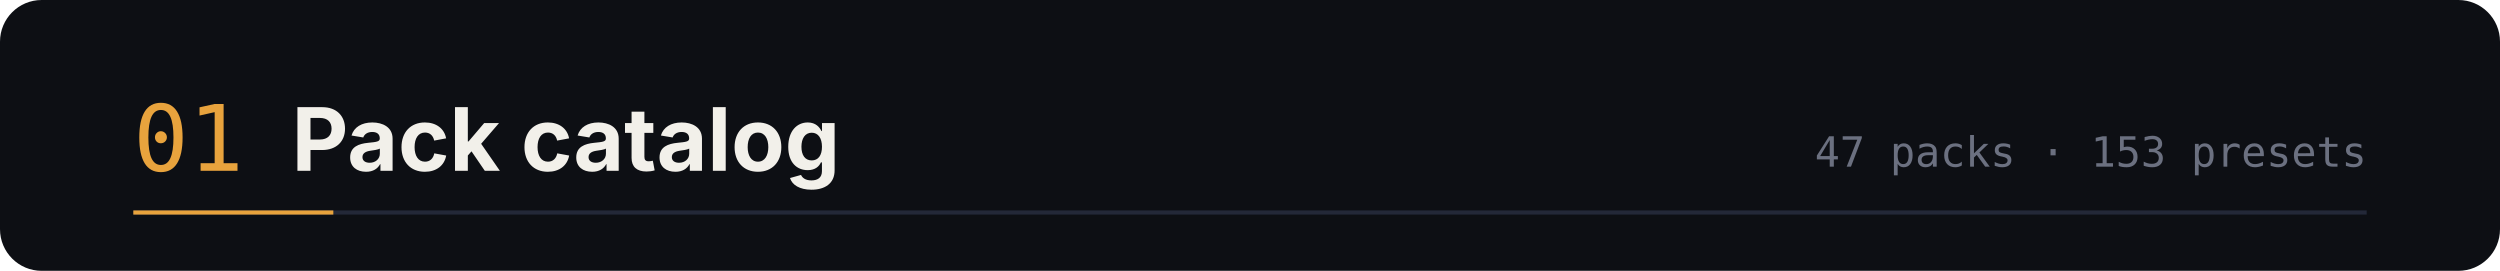
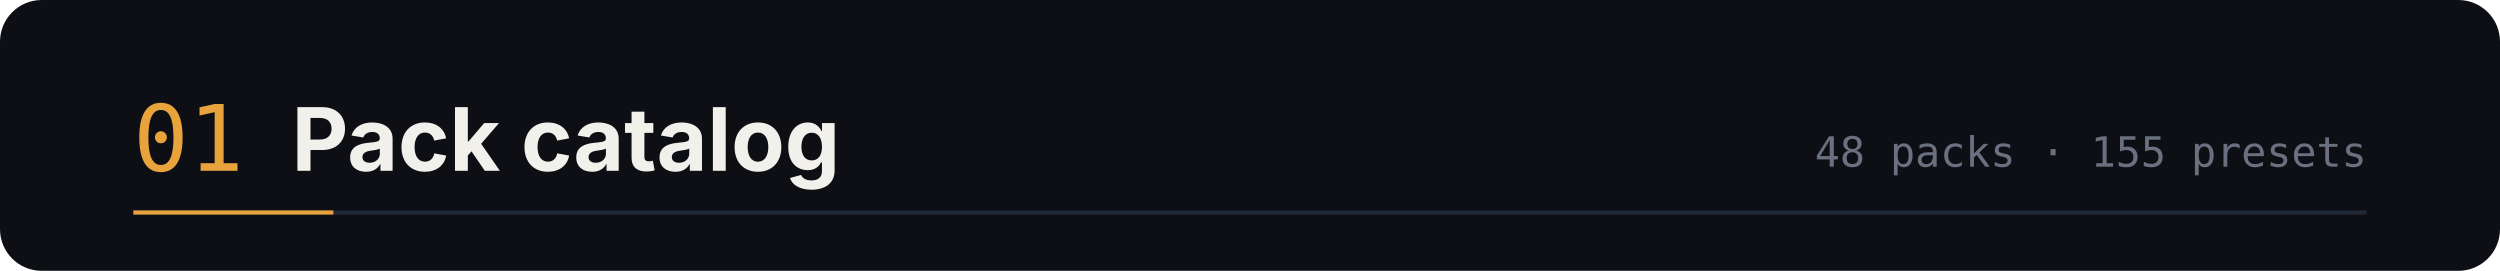
<svg xmlns="http://www.w3.org/2000/svg" width="1200" height="130" viewBox="0 0 1200 130" role="img" aria-labelledby="t d">
  <rect width="1200" height="130" rx="20" fill="#0d0f14" />
  <text x="64" y="82" font-family="ui-monospace,SFMono-Regular,Menlo,monospace" font-size="44" fill="#e8a33d">01</text>
  <text x="140" y="82" font-family="-apple-system,BlinkMacSystemFont,'Segoe UI',sans-serif" font-size="42" font-weight="700" fill="#f2f0ea">Pack catalog</text>
-   <text x="1136" y="80" text-anchor="end" font-family="ui-monospace,SFMono-Regular,Menlo,monospace" font-size="20" fill="#6b7080">47 packs · 153 presets</text>
+   <text x="1136" y="80" text-anchor="end" font-family="ui-monospace,SFMono-Regular,Menlo,monospace" font-size="20" fill="#6b7080">48 packs · 155 presets</text>
  <path d="M64 102 h1072" stroke="#232838" stroke-width="2" />
  <path d="M64 102 h96" stroke="#e8a33d" stroke-width="2" />
</svg>
